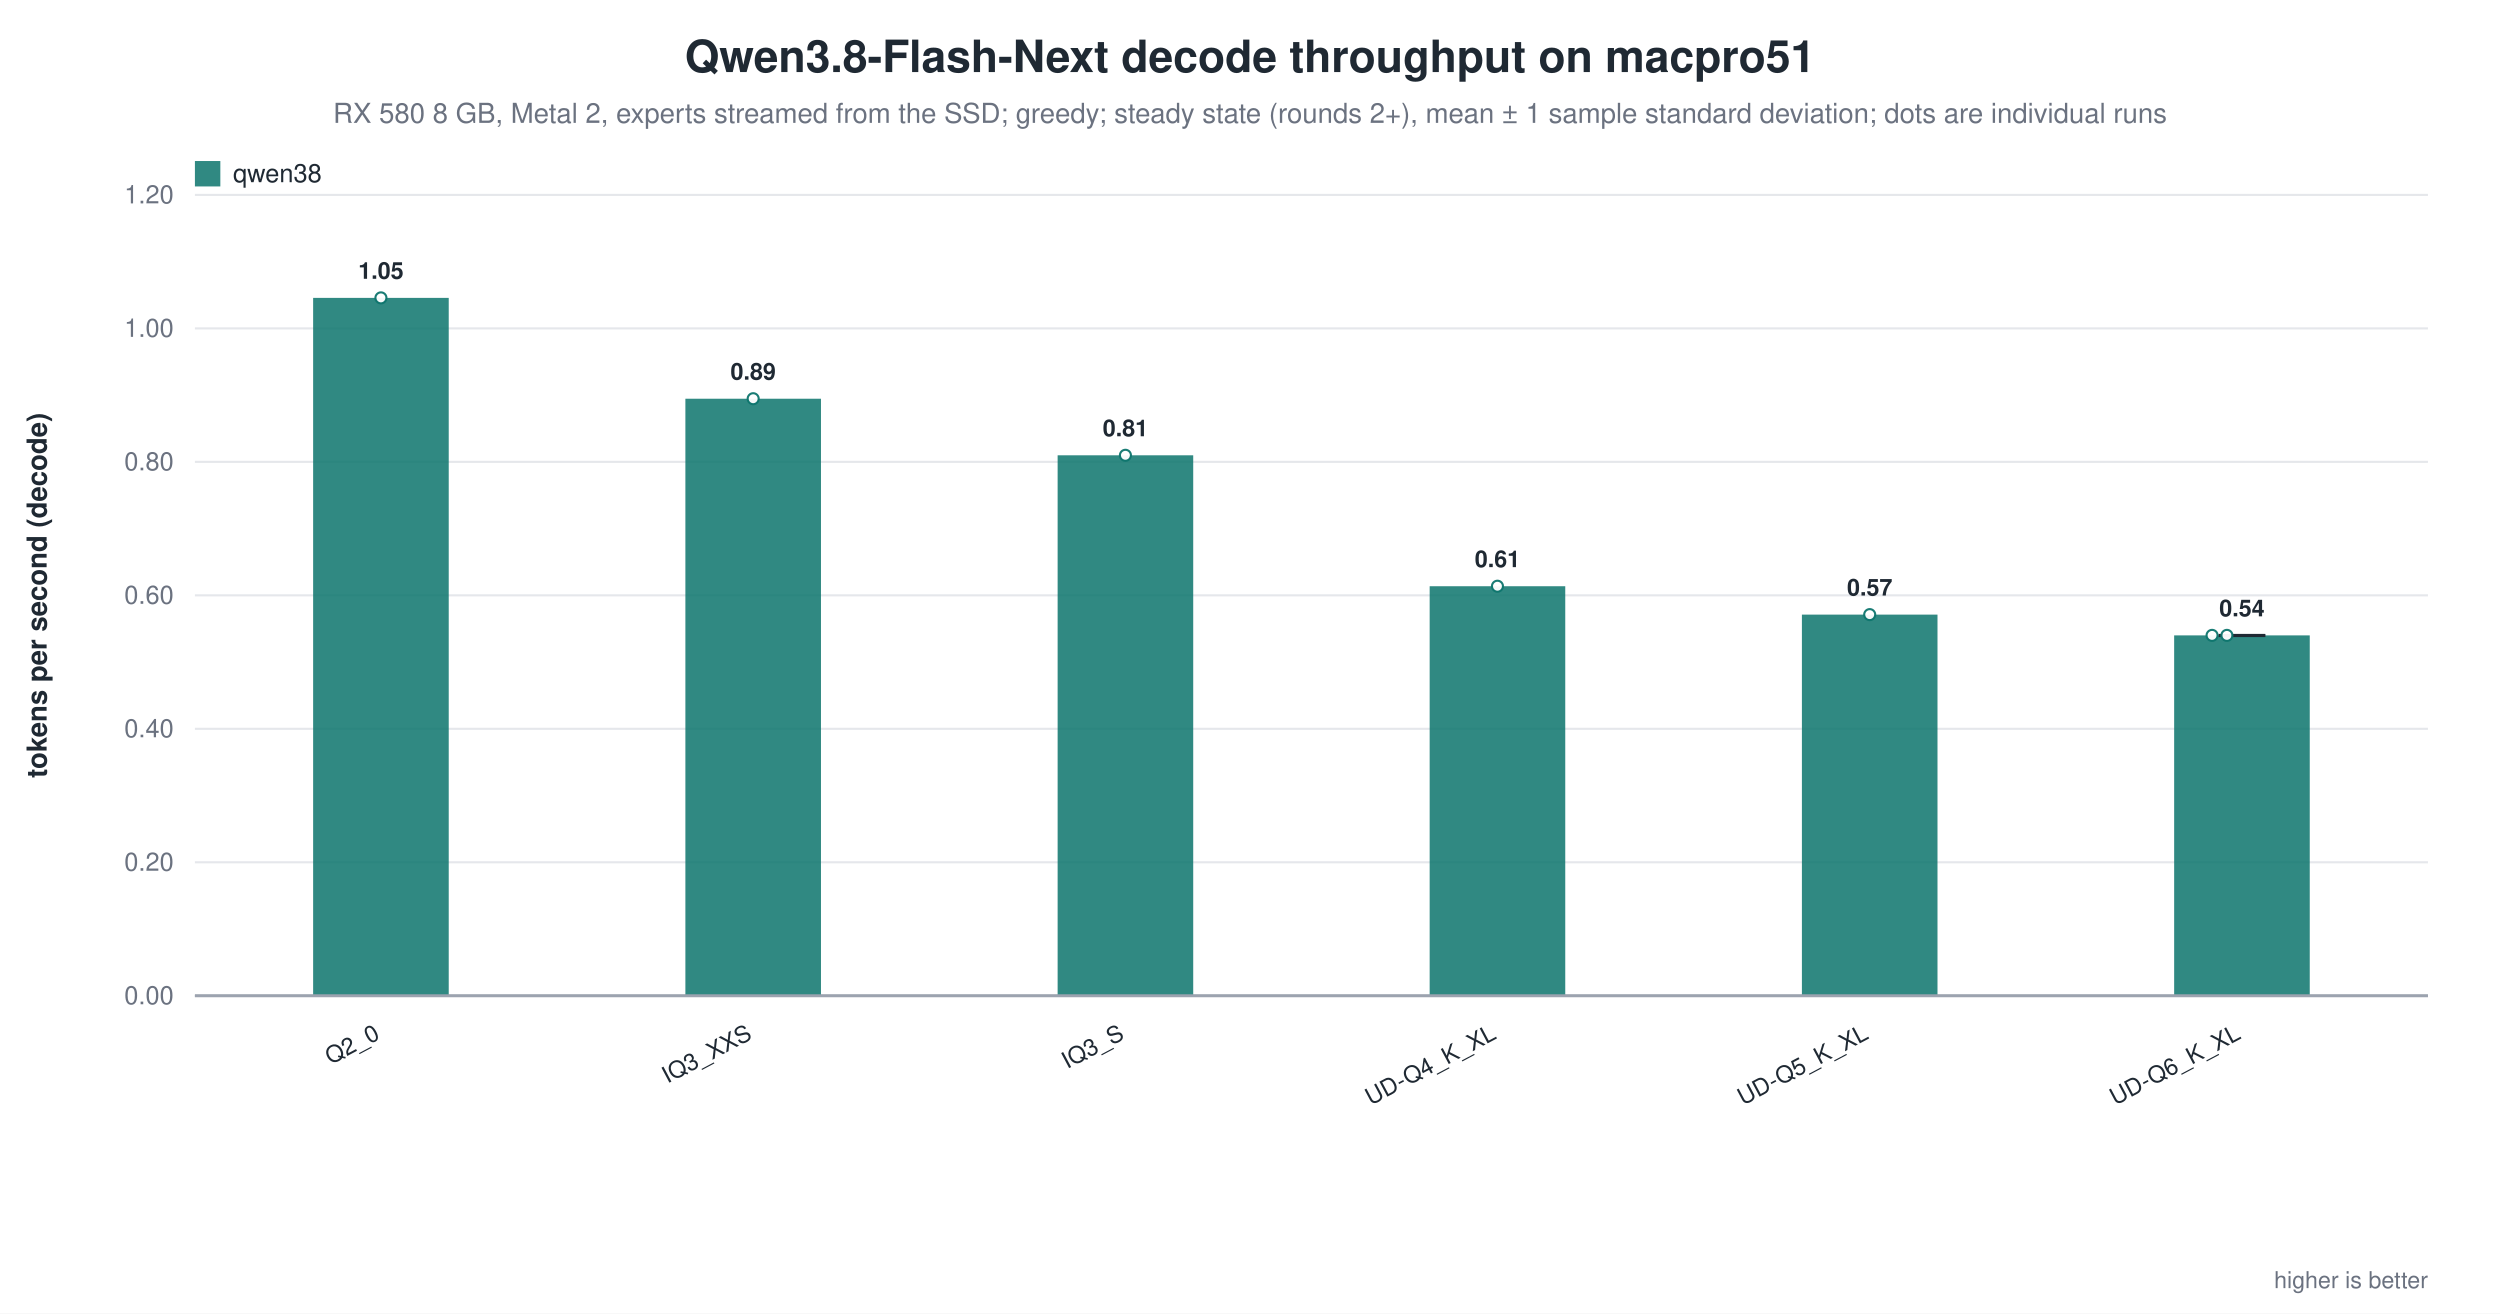
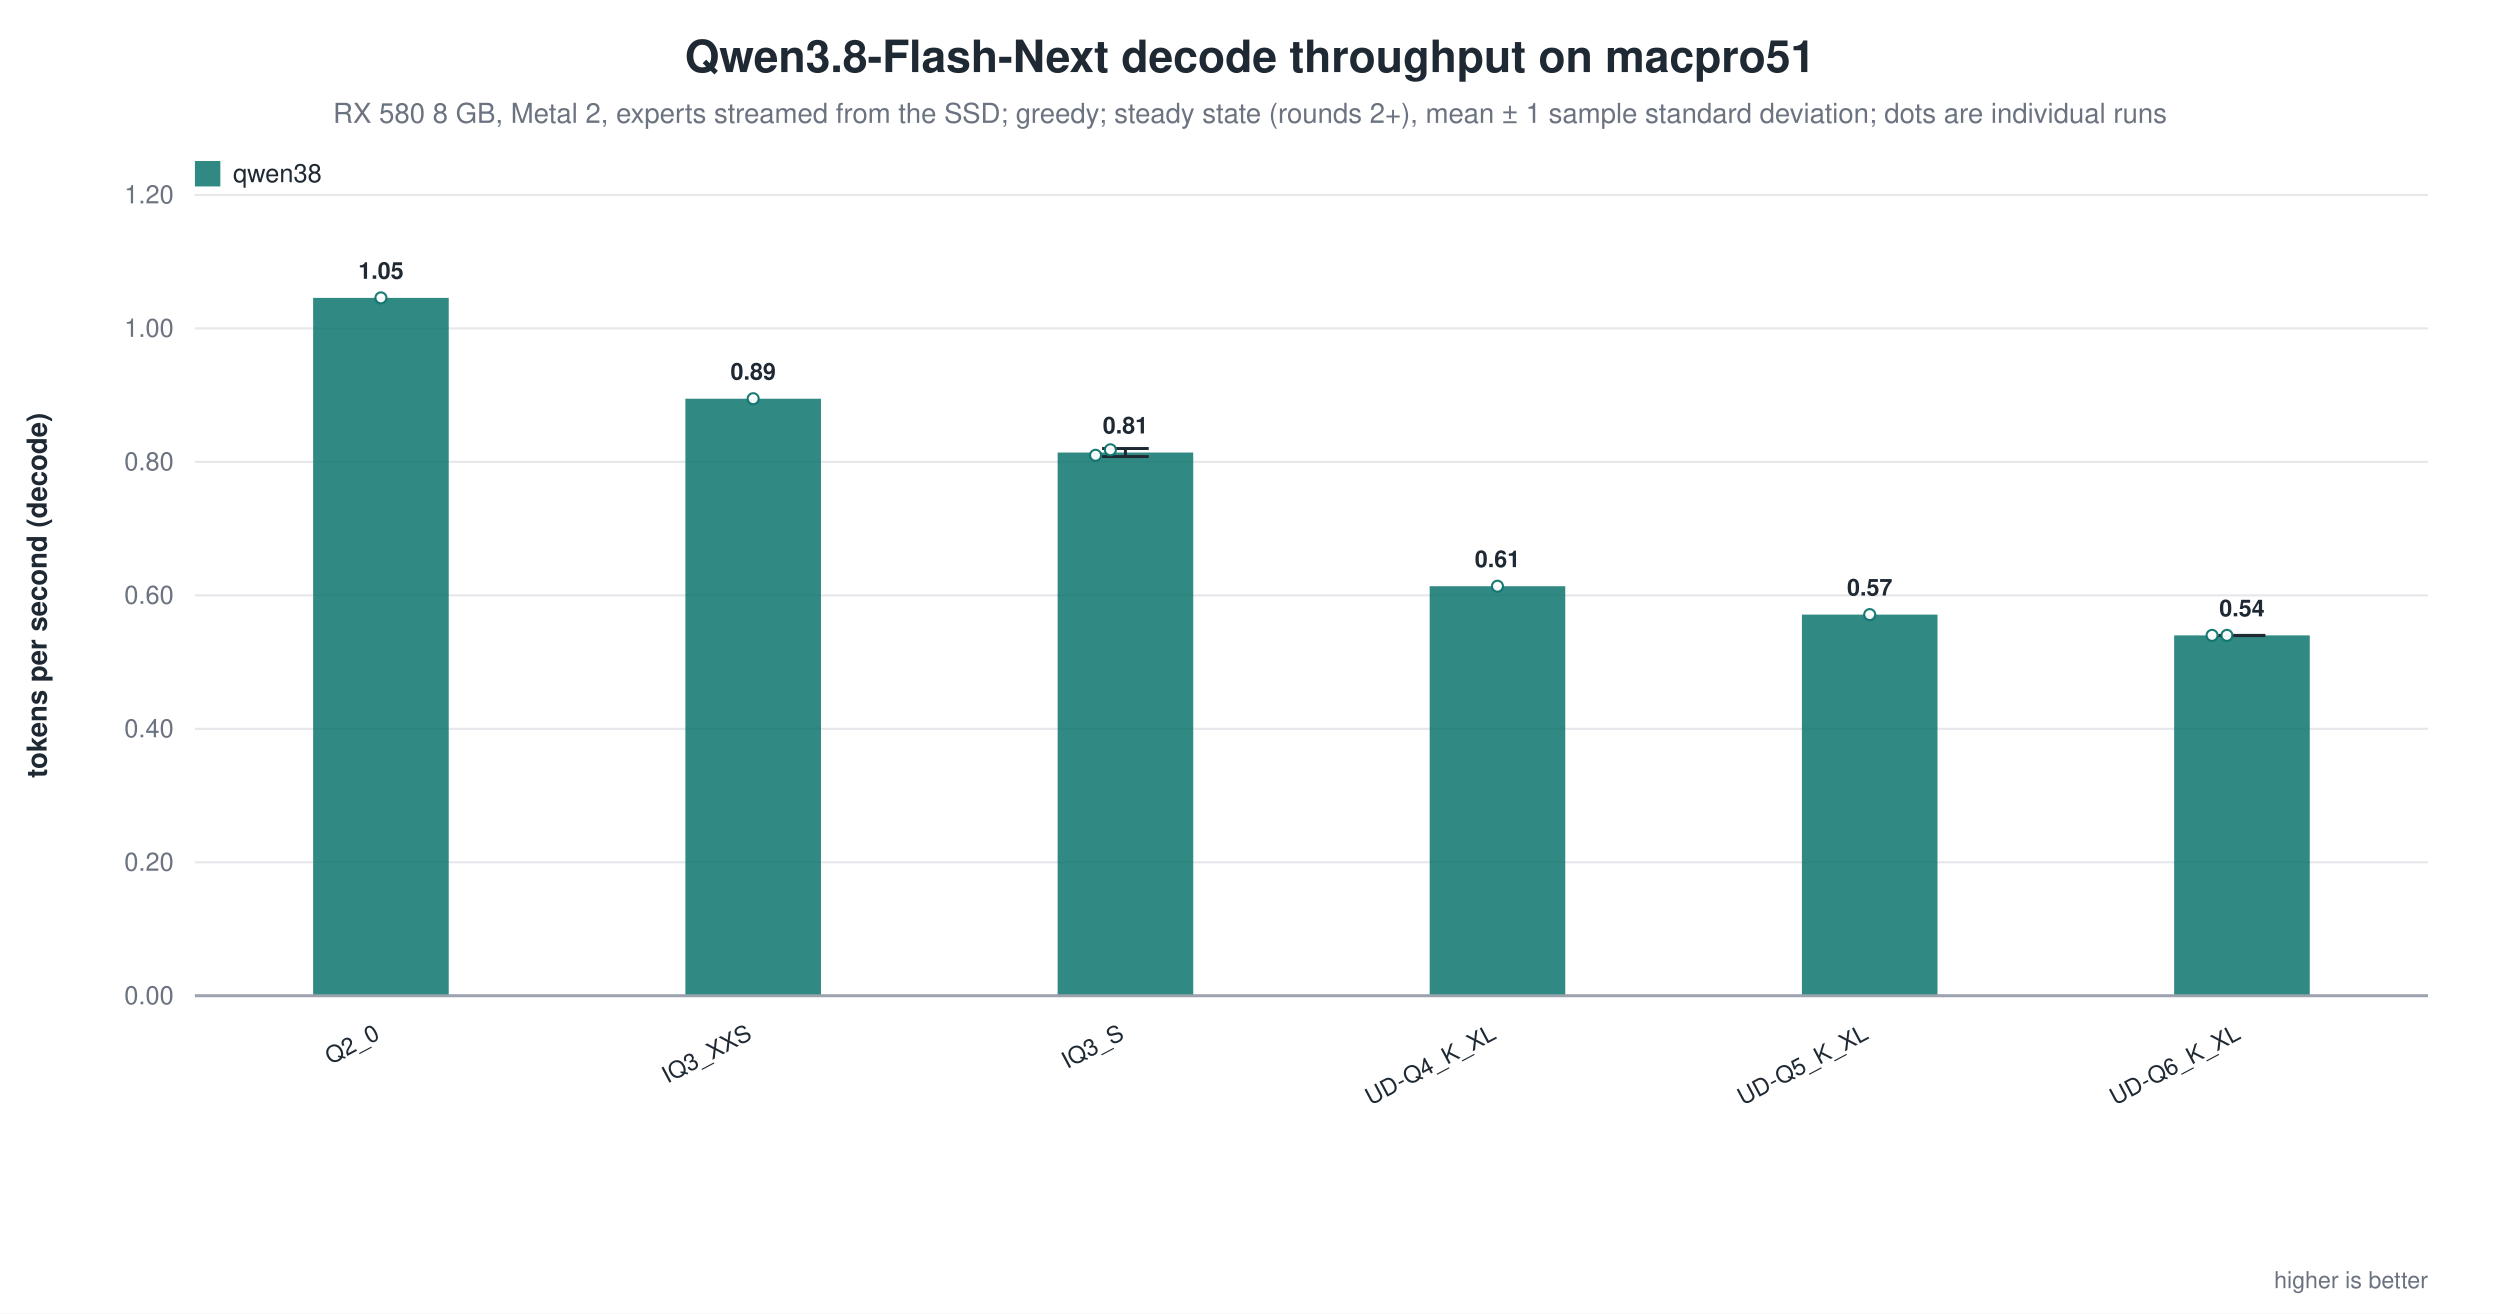
<svg xmlns="http://www.w3.org/2000/svg" width="1180" height="620" viewBox="0 0 1180 620" role="img" aria-label="Qwen3.8-Flash-Next decode throughput on macpro51">
  <rect width="1180" height="620" fill="white" />
  <text x="590.0" y="34" text-anchor="middle" font-family="Helvetica, Arial, sans-serif" font-size="21" font-weight="600" fill="#1f2933">Qwen3.8-Flash-Next decode throughput on macpro51</text>
  <text x="590.0" y="58" text-anchor="middle" font-family="Helvetica, Arial, sans-serif" font-size="13" fill="#6b7280">RX 580 8 GB, Metal 2, experts streamed from the SSD; greedy; steady state (rounds 2+), mean ± 1 sample standard deviation; dots are individual runs</text>
  <line x1="92.0" y1="470.0" x2="1146.0" y2="470.0" stroke="#9ca3af" stroke-width="1.0" />
  <text x="82.0" y="474.0" text-anchor="end" font-family="Helvetica, Arial, sans-serif" font-size="12" fill="#6b7280" font-weight="400">0.00</text>
  <line x1="92.0" y1="407.0" x2="1146.0" y2="407.0" stroke="#e5e7eb" stroke-width="1.0" />
  <text x="82.0" y="411.0" text-anchor="end" font-family="Helvetica, Arial, sans-serif" font-size="12" fill="#6b7280" font-weight="400">0.20</text>
  <line x1="92.0" y1="344.0" x2="1146.0" y2="344.0" stroke="#e5e7eb" stroke-width="1.0" />
  <text x="82.0" y="348.0" text-anchor="end" font-family="Helvetica, Arial, sans-serif" font-size="12" fill="#6b7280" font-weight="400">0.40</text>
  <line x1="92.0" y1="281.0" x2="1146.0" y2="281.0" stroke="#e5e7eb" stroke-width="1.0" />
  <text x="82.0" y="285.0" text-anchor="end" font-family="Helvetica, Arial, sans-serif" font-size="12" fill="#6b7280" font-weight="400">0.60</text>
  <line x1="92.0" y1="218.0" x2="1146.0" y2="218.0" stroke="#e5e7eb" stroke-width="1.0" />
  <text x="82.0" y="222.0" text-anchor="end" font-family="Helvetica, Arial, sans-serif" font-size="12" fill="#6b7280" font-weight="400">0.80</text>
  <line x1="92.0" y1="155.0" x2="1146.0" y2="155.0" stroke="#e5e7eb" stroke-width="1.0" />
  <text x="82.0" y="159.0" text-anchor="end" font-family="Helvetica, Arial, sans-serif" font-size="12" fill="#6b7280" font-weight="400">1.00</text>
  <line x1="92.0" y1="92.0" x2="1146.0" y2="92.0" stroke="#e5e7eb" stroke-width="1.0" />
  <text x="82.0" y="96.0" text-anchor="end" font-family="Helvetica, Arial, sans-serif" font-size="12" fill="#6b7280" font-weight="400">1.20</text>
  <text x="22.0" y="281.0" text-anchor="middle" font-family="Helvetica, Arial, sans-serif" font-size="13" fill="#1f2933" font-weight="600" transform="rotate(-90.0 22.0 281.0)">tokens per second (decode)</text>
  <rect x="147.8" y="140.6" width="64.0" height="329.4" fill="#0f766e" opacity="0.86" />
  <circle cx="179.8" cy="140.6" r="2.6" fill="white" stroke="#0f766e" stroke-width="1.0" opacity="0.95" />
  <text x="179.8" y="131.6" text-anchor="middle" font-family="Helvetica, Arial, sans-serif" font-size="11" fill="#1f2933" font-weight="600">1.05</text>
  <text x="179.8" y="490.0" text-anchor="end" font-family="Helvetica, Arial, sans-serif" font-size="11" fill="#1f2933" font-weight="500" transform="rotate(-28.0 179.8 490.0)">Q2_0</text>
  <rect x="323.5" y="188.2" width="64.0" height="281.8" fill="#0f766e" opacity="0.86" />
  <circle cx="355.5" cy="188.2" r="2.6" fill="white" stroke="#0f766e" stroke-width="1.0" opacity="0.95" />
  <text x="355.5" y="179.2" text-anchor="middle" font-family="Helvetica, Arial, sans-serif" font-size="11" fill="#1f2933" font-weight="600">0.89</text>
  <text x="355.5" y="490.0" text-anchor="end" font-family="Helvetica, Arial, sans-serif" font-size="11" fill="#1f2933" font-weight="500" transform="rotate(-28.0 355.5 490.0)">IQ3_XXS</text>
-   <rect x="499.2" y="214.9" width="64.0" height="255.1" fill="#0f766e" opacity="0.86" />
-   <circle cx="531.2" cy="214.9" r="2.6" fill="white" stroke="#0f766e" stroke-width="1.0" opacity="0.95" />
-   <text x="531.2" y="205.9" text-anchor="middle" font-family="Helvetica, Arial, sans-serif" font-size="11" fill="#1f2933" font-weight="600">0.81</text>
+   <rect x="499.2" y="213.6" width="64.0" height="256.4" fill="#0f766e" opacity="0.86" />
+   <line x1="531.2" y1="211.7" x2="531.2" y2="215.5" stroke="#1f2933" stroke-width="1.4" />
+   <line x1="520.2" y1="211.7" x2="542.2" y2="211.7" stroke="#1f2933" stroke-width="1.4" />
+   <line x1="520.2" y1="215.5" x2="542.2" y2="215.5" stroke="#1f2933" stroke-width="1.4" />
+   <circle cx="517.1" cy="214.9" r="2.6" fill="white" stroke="#0f766e" stroke-width="1.0" opacity="0.95" />
+   <circle cx="524.1" cy="212.3" r="2.6" fill="white" stroke="#0f766e" stroke-width="1.0" opacity="0.95" />
+   <text x="531.2" y="204.6" text-anchor="middle" font-family="Helvetica, Arial, sans-serif" font-size="11" fill="#1f2933" font-weight="600">0.81</text>
  <text x="531.2" y="490.0" text-anchor="end" font-family="Helvetica, Arial, sans-serif" font-size="11" fill="#1f2933" font-weight="500" transform="rotate(-28.0 531.2 490.0)">IQ3_S</text>
  <rect x="674.8" y="276.7" width="64.0" height="193.3" fill="#0f766e" opacity="0.86" />
  <circle cx="706.8" cy="276.7" r="2.6" fill="white" stroke="#0f766e" stroke-width="1.0" opacity="0.95" />
  <text x="706.8" y="267.7" text-anchor="middle" font-family="Helvetica, Arial, sans-serif" font-size="11" fill="#1f2933" font-weight="600">0.61</text>
  <text x="706.8" y="490.0" text-anchor="end" font-family="Helvetica, Arial, sans-serif" font-size="11" fill="#1f2933" font-weight="500" transform="rotate(-28.0 706.8 490.0)">UD-Q4_K_XL</text>
  <rect x="850.5" y="290.1" width="64.0" height="179.9" fill="#0f766e" opacity="0.86" />
  <circle cx="882.5" cy="290.1" r="2.6" fill="white" stroke="#0f766e" stroke-width="1.0" opacity="0.95" />
  <text x="882.5" y="281.1" text-anchor="middle" font-family="Helvetica, Arial, sans-serif" font-size="11" fill="#1f2933" font-weight="600">0.57</text>
  <text x="882.5" y="490.0" text-anchor="end" font-family="Helvetica, Arial, sans-serif" font-size="11" fill="#1f2933" font-weight="500" transform="rotate(-28.0 882.5 490.0)">UD-Q5_K_XL</text>
  <rect x="1026.2" y="299.9" width="64.0" height="170.1" fill="#0f766e" opacity="0.86" />
  <line x1="1058.2" y1="299.9" x2="1058.2" y2="300.0" stroke="#1f2933" stroke-width="1.4" />
  <line x1="1047.2" y1="299.9" x2="1069.2" y2="299.9" stroke="#1f2933" stroke-width="1.4" />
  <line x1="1047.2" y1="300.0" x2="1069.2" y2="300.0" stroke="#1f2933" stroke-width="1.4" />
  <circle cx="1044.1" cy="299.9" r="2.6" fill="white" stroke="#0f766e" stroke-width="1.0" opacity="0.95" />
  <circle cx="1051.1" cy="299.9" r="2.6" fill="white" stroke="#0f766e" stroke-width="1.0" opacity="0.95" />
  <text x="1058.2" y="290.9" text-anchor="middle" font-family="Helvetica, Arial, sans-serif" font-size="11" fill="#1f2933" font-weight="600">0.54</text>
  <text x="1058.2" y="490.0" text-anchor="end" font-family="Helvetica, Arial, sans-serif" font-size="11" fill="#1f2933" font-weight="500" transform="rotate(-28.0 1058.2 490.0)">UD-Q6_K_XL</text>
  <line x1="92.0" y1="470.0" x2="1146.0" y2="470.0" stroke="#9ca3af" stroke-width="1.4" />
  <rect x="92.0" y="76.0" width="12.0" height="12.0" fill="#0f766e" opacity="0.86" />
  <text x="110.0" y="86.0" text-anchor="start" font-family="Helvetica, Arial, sans-serif" font-size="12" fill="#1f2933" font-weight="500">qwen38</text>
  <text x="1146.0" y="608.0" text-anchor="end" font-family="Helvetica, Arial, sans-serif" font-size="11" fill="#6b7280" font-weight="400">higher is better</text>
</svg>
